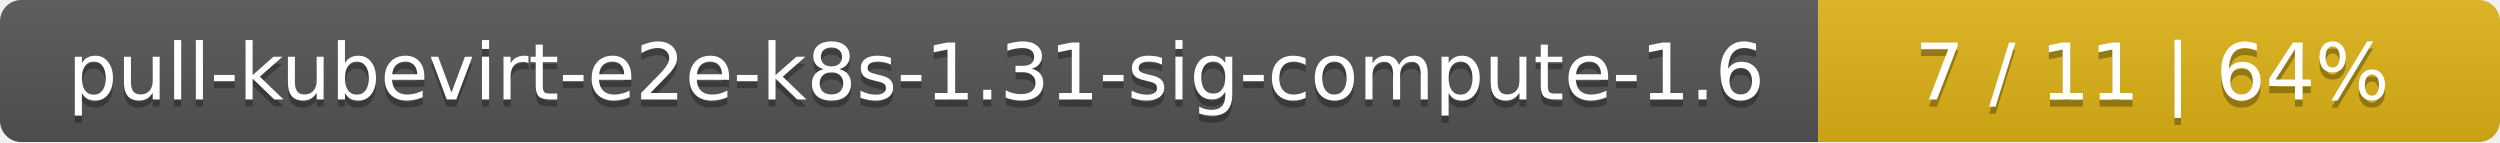
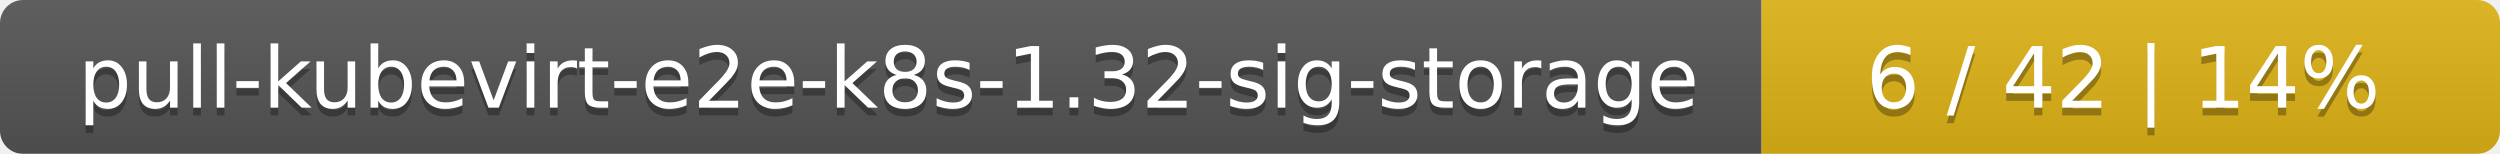
- <svg xmlns="http://www.w3.org/2000/svg" width="352" height="20">
+ <svg xmlns="http://www.w3.org/2000/svg" width="325" height="20">
  <linearGradient id="smooth" x2="0" y2="100%">
    <stop offset="0" stop-color="#bbb" stop-opacity=".1" />
    <stop offset="1" stop-opacity=".1" />
  </linearGradient>
  <mask id="round">
-     <rect width="352" height="20" rx="3" fill="#fff" />
+     <rect width="325" height="20" rx="3" fill="#fff" />
  </mask>
  <g mask="url(#round)">
-     <rect width="256" height="20" fill="#555" />
-     <rect x="256" width="96" height="20" fill="#dfb317" />
-     <rect width="352" height="20" fill="url(#smooth)" />
+     <rect width="229" height="20" fill="#555" />
+     <rect x="229" width="96" height="20" fill="#dfb317" />
+     <rect width="325" height="20" fill="url(#smooth)" />
  </g>
  <g fill="#fff" text-anchor="middle" font-family="DejaVu Sans,Verdana,Geneva,sans-serif" font-size="11">
-     <text x="129" y="15" fill="#010101" fill-opacity=".3">pull-kubevirt-e2e-k8s-1.31-sig-compute-1.6</text>
-     <text x="129" y="14">pull-kubevirt-e2e-k8s-1.31-sig-compute-1.6</text>
-     <text x="303" y="15" fill="#010101" fill-opacity=".3">7 / 11    |    64%</text>
-     <text x="303" y="14">7 / 11    |    64%</text>
+     <text x="115.5" y="15" fill="#010101" fill-opacity=".3">pull-kubevirt-e2e-k8s-1.32-sig-storage</text>
+     <text x="115.5" y="14">pull-kubevirt-e2e-k8s-1.32-sig-storage</text>
+     <text x="276" y="15" fill="#010101" fill-opacity=".3">6 / 42    |    14%</text>
+     <text x="276" y="14">6 / 42    |    14%</text>
  </g>
</svg>
